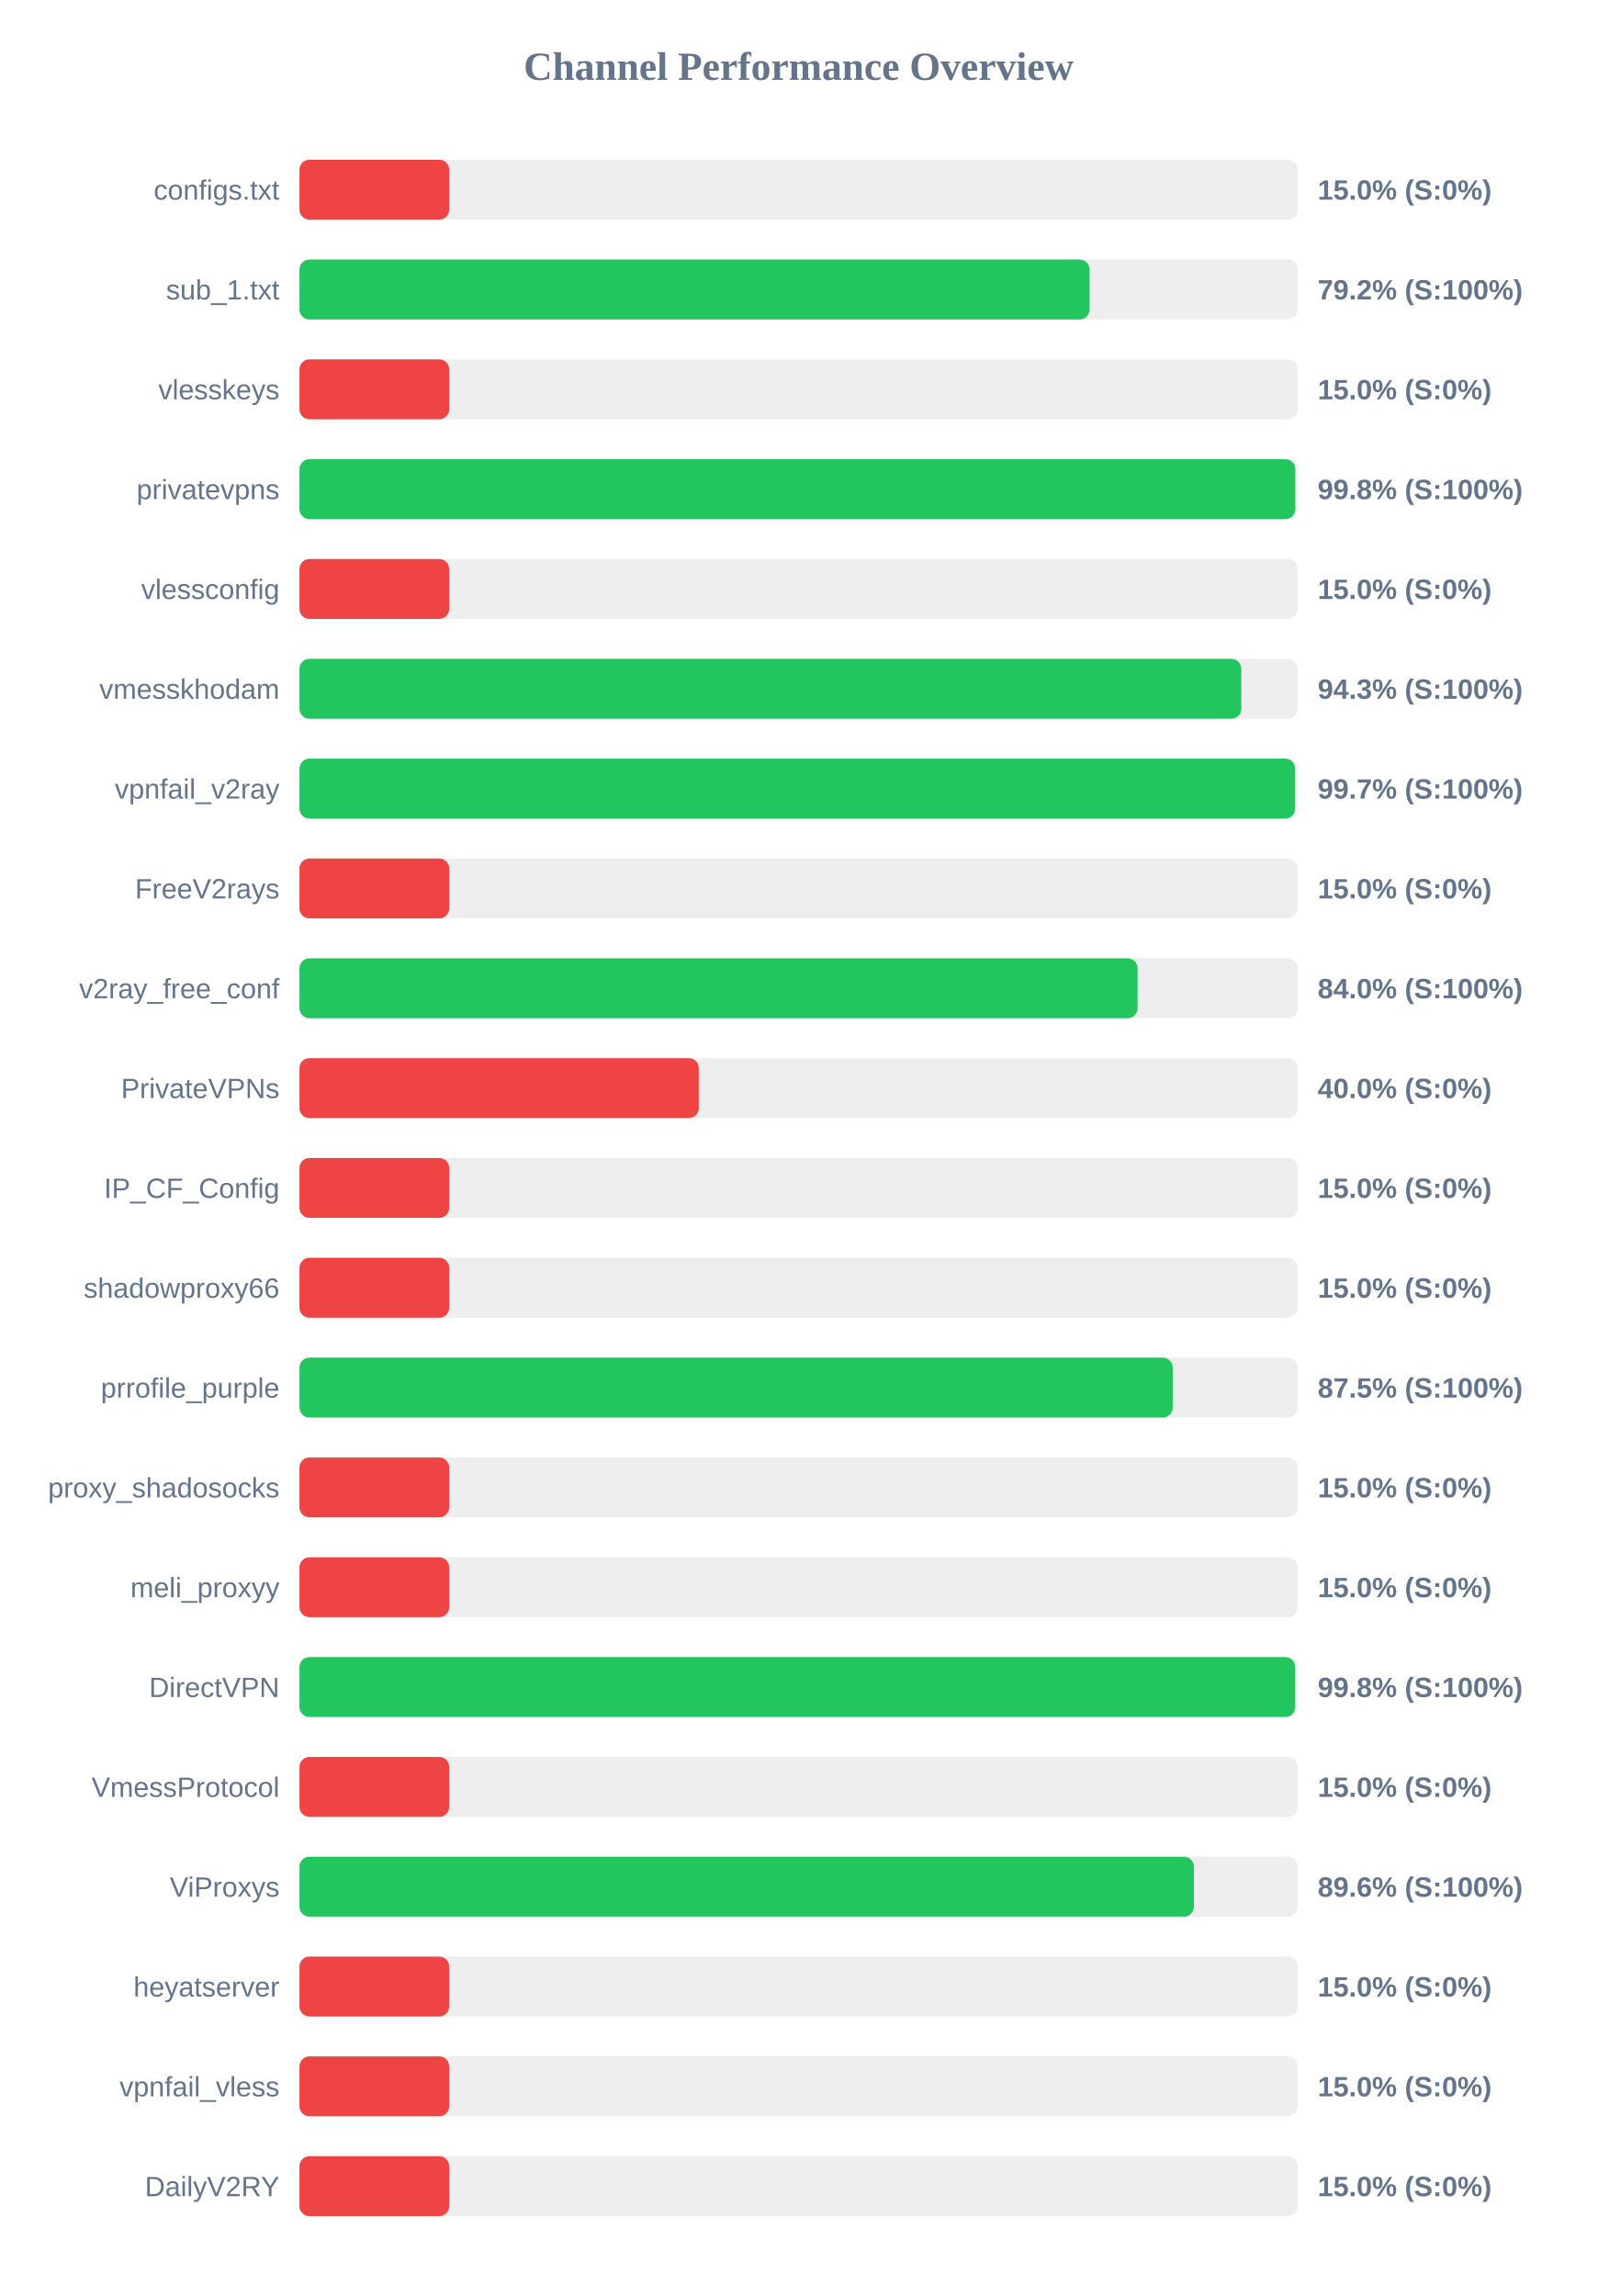
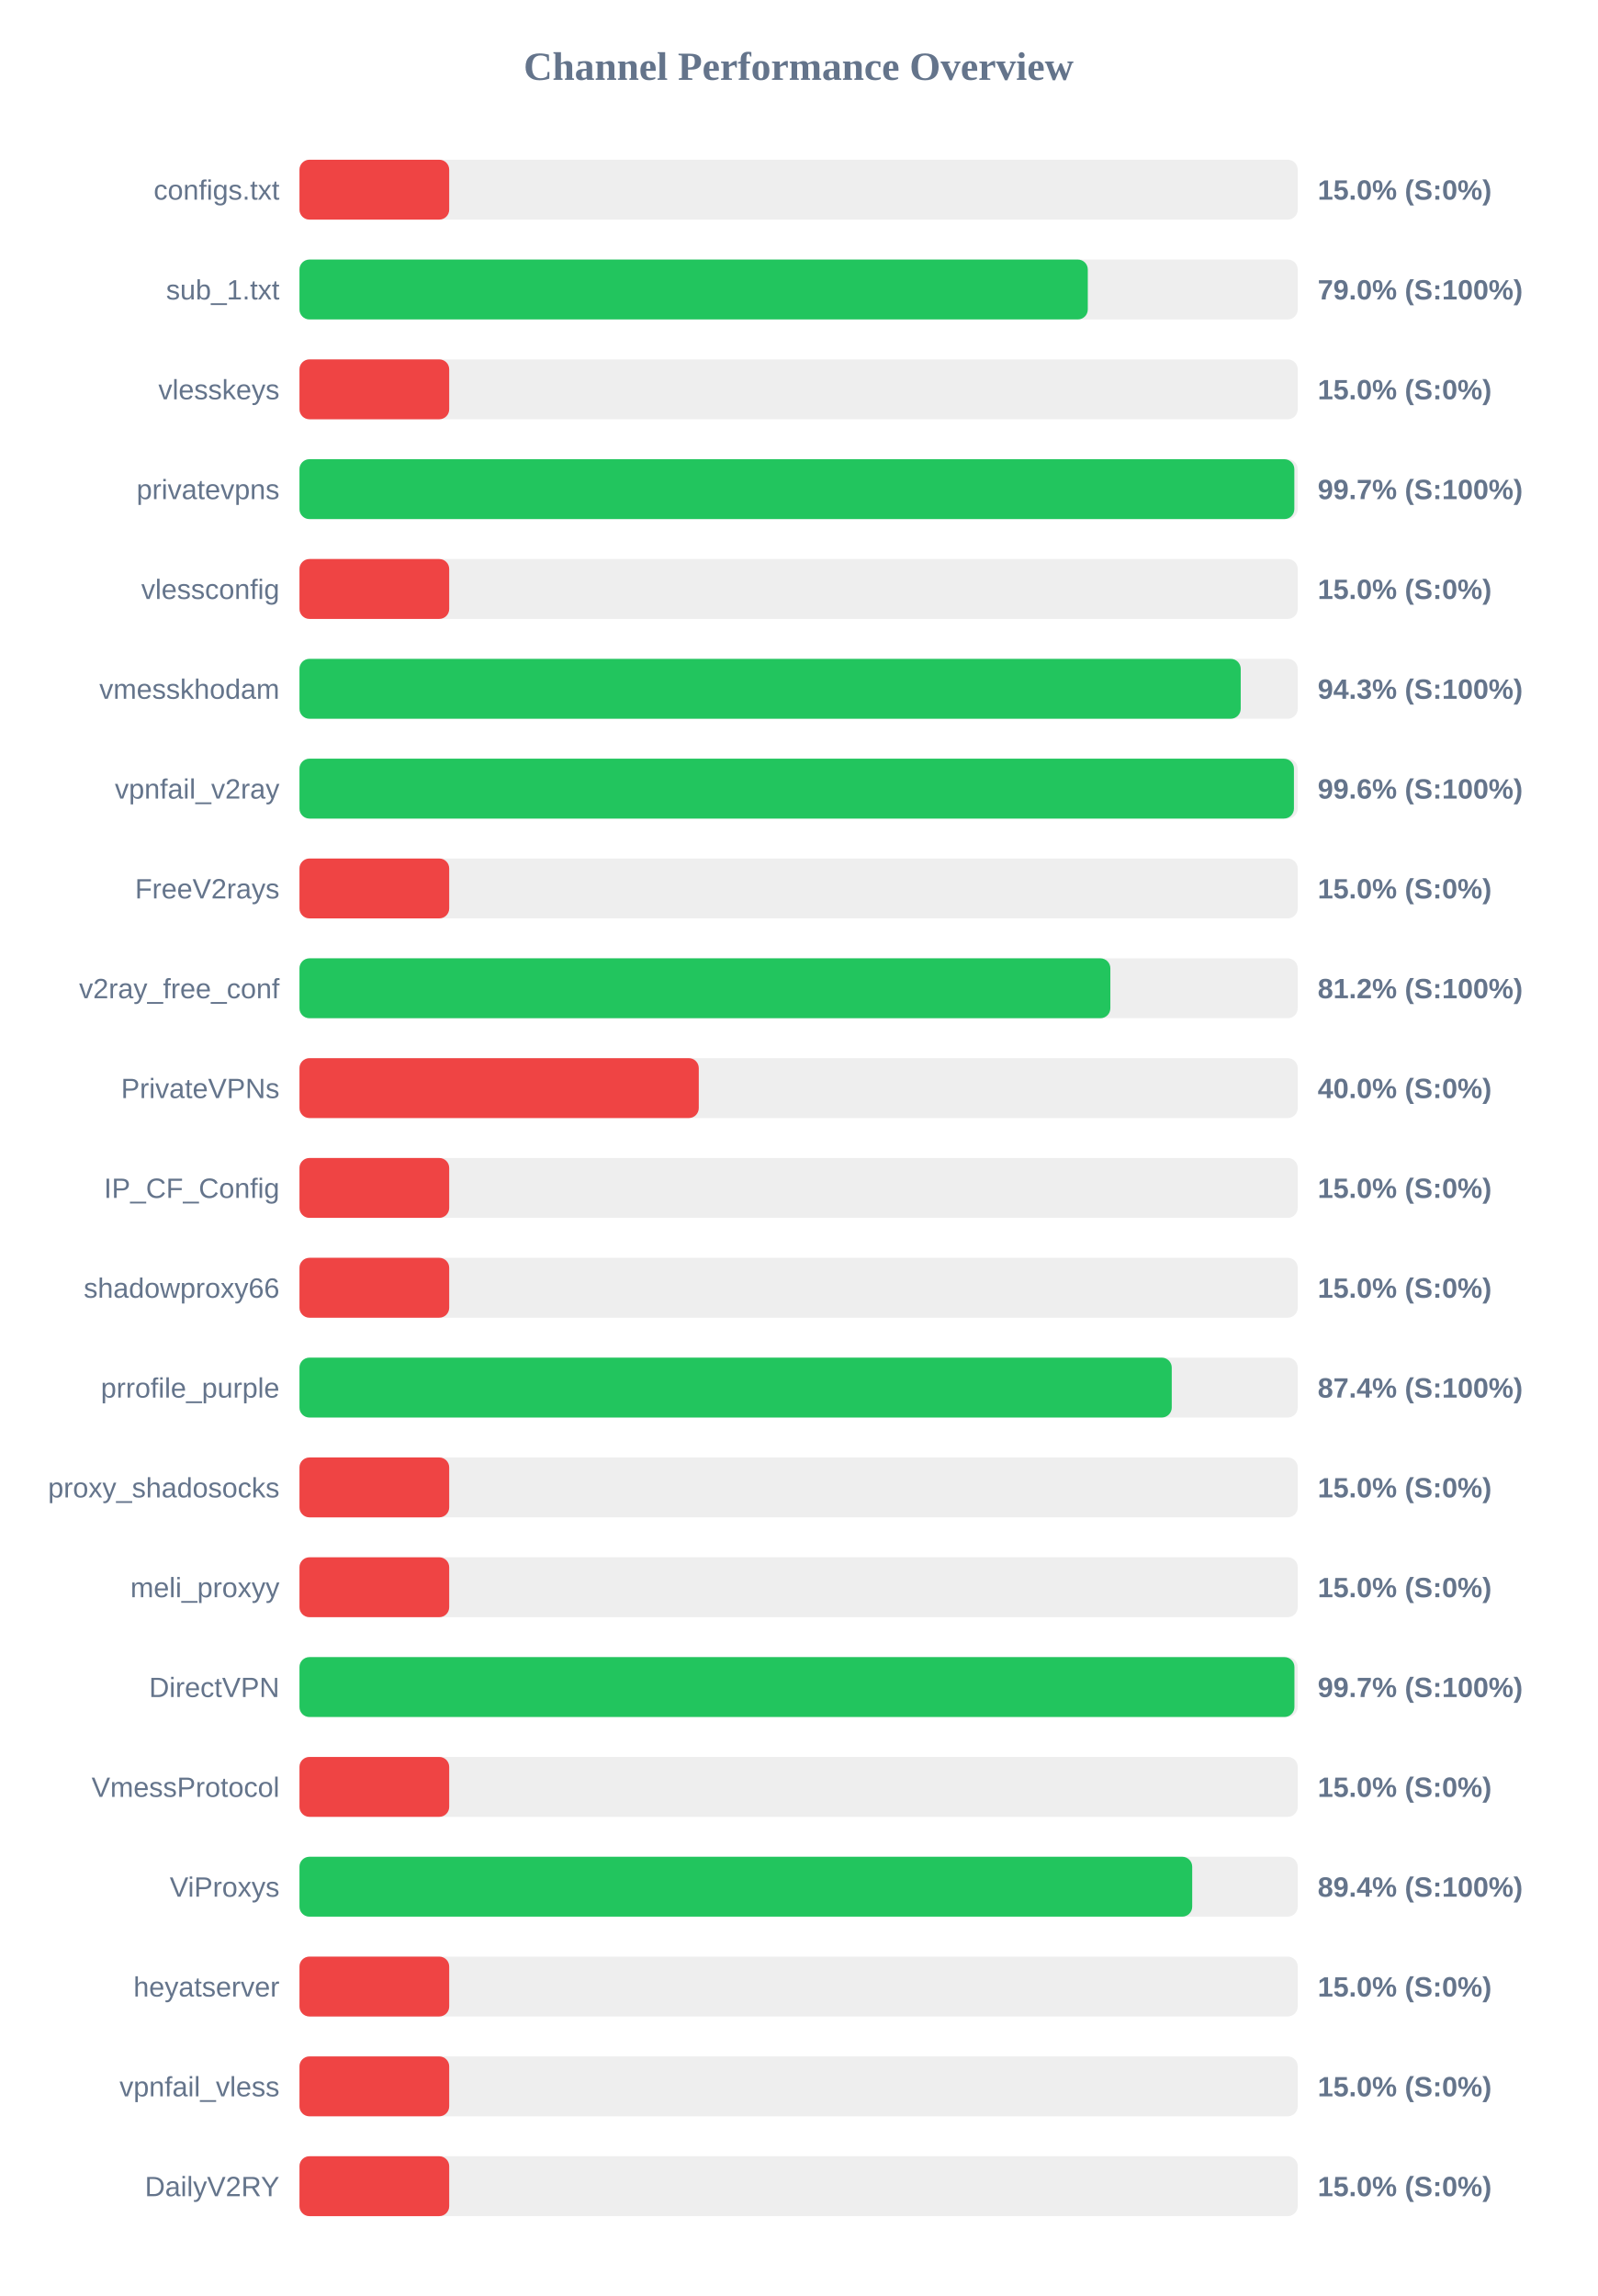
<svg xmlns="http://www.w3.org/2000/svg" width="800" height="1150" version="1.1">
  <style>
        .row { font: 14px Arial; fill: #64748b; }
        .score { font: bold 14px Arial; fill: #64748b; }
    </style>
  <text x="400" y="40" text-anchor="middle" font-size="20px" font-weight="bold" fill="#64748b">Channel Performance Overview</text>
  <rect x="150" y="80" width="500" height="30" fill="#eee" rx="5" />
  <rect x="150" y="80" width="75.0" height="30" fill="#ef4444" rx="5" />
  <text x="140" y="100" text-anchor="end" class="row">configs.txt</text>
  <text x="660" y="100" text-anchor="start" class="score">15.0% (S:0%)</text>
  <rect x="150" y="130" width="500" height="30" fill="#eee" rx="5" />
-   <rect x="150" y="130" width="395.75" height="30" fill="#22c55e" rx="5" />
+   <rect x="150" y="130" width="394.85" height="30" fill="#22c55e" rx="5" />
  <text x="140" y="150" text-anchor="end" class="row">sub_1.txt</text>
-   <text x="660" y="150" text-anchor="start" class="score">79.2% (S:100%)</text>
+   <text x="660" y="150" text-anchor="start" class="score">79.0% (S:100%)</text>
  <rect x="150" y="180" width="500" height="30" fill="#eee" rx="5" />
  <rect x="150" y="180" width="75.0" height="30" fill="#ef4444" rx="5" />
  <text x="140" y="200" text-anchor="end" class="row">vlesskeys</text>
  <text x="660" y="200" text-anchor="start" class="score">15.0% (S:0%)</text>
  <rect x="150" y="230" width="500" height="30" fill="#eee" rx="5" />
-   <rect x="150" y="230" width="498.8" height="30" fill="#22c55e" rx="5" />
+   <rect x="150" y="230" width="498.3" height="30" fill="#22c55e" rx="5" />
  <text x="140" y="250" text-anchor="end" class="row">privatevpns</text>
-   <text x="660" y="250" text-anchor="start" class="score">99.8% (S:100%)</text>
+   <text x="660" y="250" text-anchor="start" class="score">99.7% (S:100%)</text>
  <rect x="150" y="280" width="500" height="30" fill="#eee" rx="5" />
  <rect x="150" y="280" width="75.0" height="30" fill="#ef4444" rx="5" />
  <text x="140" y="300" text-anchor="end" class="row">vlessconfig</text>
  <text x="660" y="300" text-anchor="start" class="score">15.0% (S:0%)</text>
  <rect x="150" y="330" width="500" height="30" fill="#eee" rx="5" />
-   <rect x="150" y="330" width="471.75" height="30" fill="#22c55e" rx="5" />
+   <rect x="150" y="330" width="471.45" height="30" fill="#22c55e" rx="5" />
  <text x="140" y="350" text-anchor="end" class="row">vmesskhodam</text>
  <text x="660" y="350" text-anchor="start" class="score">94.3% (S:100%)</text>
  <rect x="150" y="380" width="500" height="30" fill="#eee" rx="5" />
-   <rect x="150" y="380" width="498.7" height="30" fill="#22c55e" rx="5" />
+   <rect x="150" y="380" width="498.1" height="30" fill="#22c55e" rx="5" />
  <text x="140" y="400" text-anchor="end" class="row">vpnfail_v2ray</text>
-   <text x="660" y="400" text-anchor="start" class="score">99.7% (S:100%)</text>
+   <text x="660" y="400" text-anchor="start" class="score">99.6% (S:100%)</text>
  <rect x="150" y="430" width="500" height="30" fill="#eee" rx="5" />
  <rect x="150" y="430" width="75.0" height="30" fill="#ef4444" rx="5" />
  <text x="140" y="450" text-anchor="end" class="row">FreeV2rays</text>
  <text x="660" y="450" text-anchor="start" class="score">15.0% (S:0%)</text>
  <rect x="150" y="480" width="500" height="30" fill="#eee" rx="5" />
-   <rect x="150" y="480" width="419.8" height="30" fill="#22c55e" rx="5" />
+   <rect x="150" y="480" width="406.15" height="30" fill="#22c55e" rx="5" />
  <text x="140" y="500" text-anchor="end" class="row">v2ray_free_conf</text>
-   <text x="660" y="500" text-anchor="start" class="score">84.0% (S:100%)</text>
+   <text x="660" y="500" text-anchor="start" class="score">81.2% (S:100%)</text>
  <rect x="150" y="530" width="500" height="30" fill="#eee" rx="5" />
  <rect x="150" y="530" width="200.0" height="30" fill="#ef4444" rx="5" />
  <text x="140" y="550" text-anchor="end" class="row">PrivateVPNs</text>
  <text x="660" y="550" text-anchor="start" class="score">40.0% (S:0%)</text>
  <rect x="150" y="580" width="500" height="30" fill="#eee" rx="5" />
  <rect x="150" y="580" width="75.0" height="30" fill="#ef4444" rx="5" />
  <text x="140" y="600" text-anchor="end" class="row">IP_CF_Config</text>
  <text x="660" y="600" text-anchor="start" class="score">15.0% (S:0%)</text>
  <rect x="150" y="630" width="500" height="30" fill="#eee" rx="5" />
  <rect x="150" y="630" width="75.0" height="30" fill="#ef4444" rx="5" />
  <text x="140" y="650" text-anchor="end" class="row">shadowproxy66</text>
  <text x="660" y="650" text-anchor="start" class="score">15.0% (S:0%)</text>
  <rect x="150" y="680" width="500" height="30" fill="#eee" rx="5" />
-   <rect x="150" y="680" width="437.4" height="30" fill="#22c55e" rx="5" />
+   <rect x="150" y="680" width="436.9" height="30" fill="#22c55e" rx="5" />
  <text x="140" y="700" text-anchor="end" class="row">prrofile_purple</text>
-   <text x="660" y="700" text-anchor="start" class="score">87.5% (S:100%)</text>
+   <text x="660" y="700" text-anchor="start" class="score">87.4% (S:100%)</text>
  <rect x="150" y="730" width="500" height="30" fill="#eee" rx="5" />
  <rect x="150" y="730" width="75.0" height="30" fill="#ef4444" rx="5" />
  <text x="140" y="750" text-anchor="end" class="row">proxy_shadosocks</text>
  <text x="660" y="750" text-anchor="start" class="score">15.0% (S:0%)</text>
  <rect x="150" y="780" width="500" height="30" fill="#eee" rx="5" />
  <rect x="150" y="780" width="75.0" height="30" fill="#ef4444" rx="5" />
  <text x="140" y="800" text-anchor="end" class="row">meli_proxyy</text>
  <text x="660" y="800" text-anchor="start" class="score">15.0% (S:0%)</text>
  <rect x="150" y="830" width="500" height="30" fill="#eee" rx="5" />
-   <rect x="150" y="830" width="498.75" height="30" fill="#22c55e" rx="5" />
+   <rect x="150" y="830" width="498.35" height="30" fill="#22c55e" rx="5" />
  <text x="140" y="850" text-anchor="end" class="row">DirectVPN</text>
-   <text x="660" y="850" text-anchor="start" class="score">99.8% (S:100%)</text>
+   <text x="660" y="850" text-anchor="start" class="score">99.7% (S:100%)</text>
  <rect x="150" y="880" width="500" height="30" fill="#eee" rx="5" />
  <rect x="150" y="880" width="75.0" height="30" fill="#ef4444" rx="5" />
  <text x="140" y="900" text-anchor="end" class="row">VmessProtocol</text>
  <text x="660" y="900" text-anchor="start" class="score">15.0% (S:0%)</text>
  <rect x="150" y="930" width="500" height="30" fill="#eee" rx="5" />
-   <rect x="150" y="930" width="448.0" height="30" fill="#22c55e" rx="5" />
+   <rect x="150" y="930" width="447.15" height="30" fill="#22c55e" rx="5" />
  <text x="140" y="950" text-anchor="end" class="row">ViProxys</text>
-   <text x="660" y="950" text-anchor="start" class="score">89.6% (S:100%)</text>
+   <text x="660" y="950" text-anchor="start" class="score">89.4% (S:100%)</text>
  <rect x="150" y="980" width="500" height="30" fill="#eee" rx="5" />
  <rect x="150" y="980" width="75.0" height="30" fill="#ef4444" rx="5" />
  <text x="140" y="1000" text-anchor="end" class="row">heyatserver</text>
  <text x="660" y="1000" text-anchor="start" class="score">15.0% (S:0%)</text>
  <rect x="150" y="1030" width="500" height="30" fill="#eee" rx="5" />
  <rect x="150" y="1030" width="75.0" height="30" fill="#ef4444" rx="5" />
  <text x="140" y="1050" text-anchor="end" class="row">vpnfail_vless</text>
  <text x="660" y="1050" text-anchor="start" class="score">15.0% (S:0%)</text>
  <rect x="150" y="1080" width="500" height="30" fill="#eee" rx="5" />
  <rect x="150" y="1080" width="75.0" height="30" fill="#ef4444" rx="5" />
  <text x="140" y="1100" text-anchor="end" class="row">DailyV2RY</text>
  <text x="660" y="1100" text-anchor="start" class="score">15.0% (S:0%)</text>
</svg>
